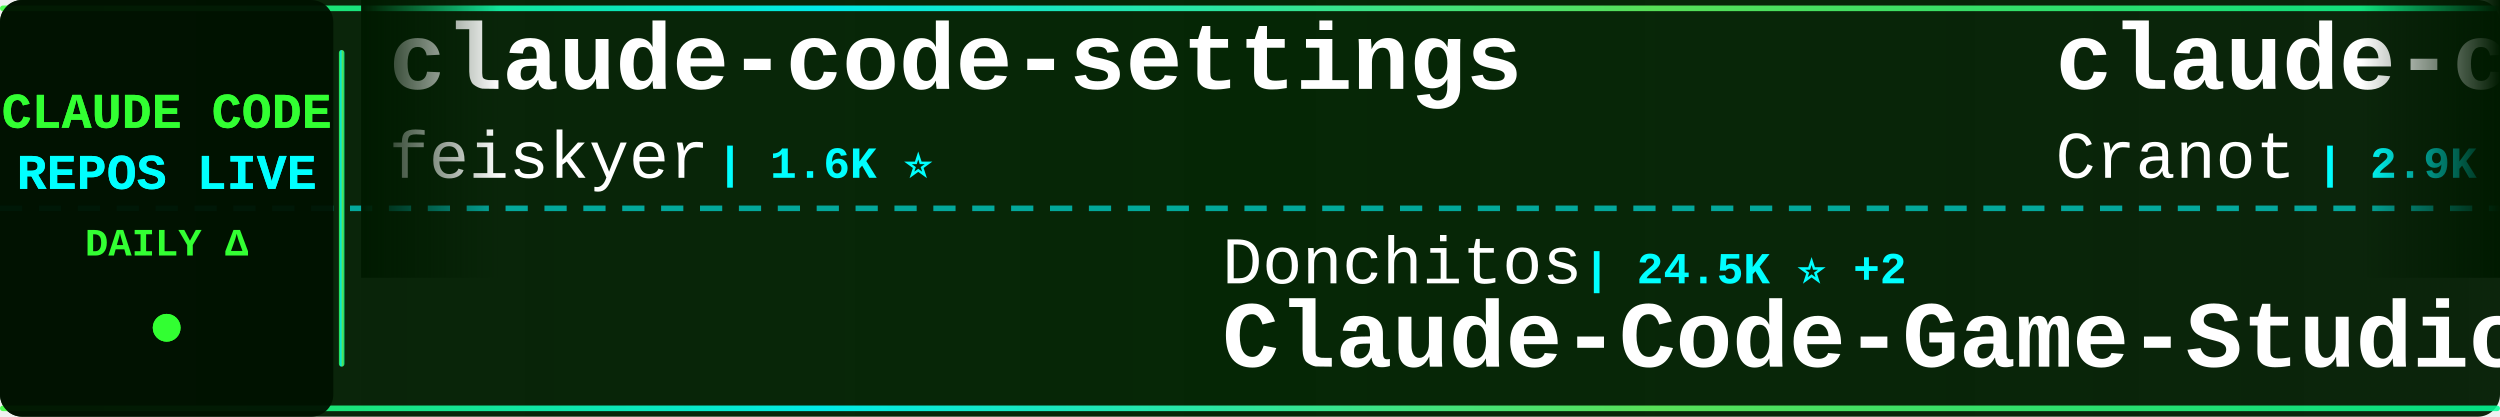
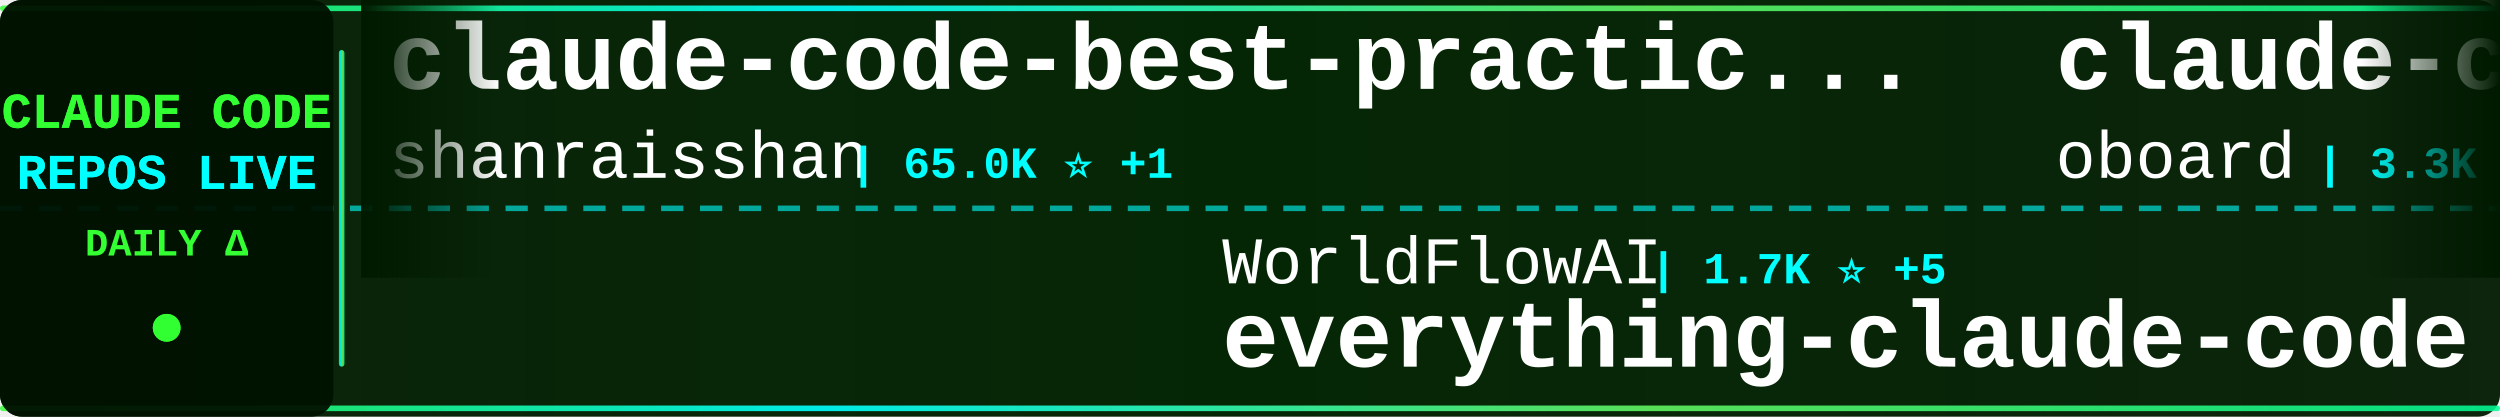
<svg xmlns="http://www.w3.org/2000/svg" width="900" height="150">
  <defs>
    <linearGradient id="tickerBg" x1="0%" y1="0%" x2="100%" y2="0%">
      <stop offset="0%" style="stop-color:#001a00;stop-opacity:0.95" />
      <stop offset="50%" style="stop-color:#002200;stop-opacity:0.98" />
      <stop offset="100%" style="stop-color:#001a00;stop-opacity:0.95" />
    </linearGradient>
    <linearGradient id="borderGrad" x1="0%" y1="0%" x2="100%" y2="0%">
      <stop offset="0%" style="stop-color:#33ff33;stop-opacity:0.85">
        <animate attributeName="stop-opacity" values="0.85;1;0.85" dur="2s" repeatCount="indefinite" />
      </stop>
      <stop offset="33%" style="stop-color:#00ffff;stop-opacity:0.9">
        <animate attributeName="stop-opacity" values="0.9;1;0.9" dur="2.2s" repeatCount="indefinite" />
      </stop>
      <stop offset="66%" style="stop-color:#66ff66;stop-opacity:0.85">
        <animate attributeName="stop-opacity" values="0.85;1;0.85" dur="1.8s" repeatCount="indefinite" />
      </stop>
      <stop offset="100%" style="stop-color:#00ff99;stop-opacity:0.85">
        <animate attributeName="stop-opacity" values="0.85;1;0.85" dur="2s" repeatCount="indefinite" />
      </stop>
    </linearGradient>
    <filter id="textGlow">
      <feGaussianBlur stdDeviation="0.1" result="coloredBlur" />
      <feMerge>
        <feMergeNode in="coloredBlur" />
        <feMergeNode in="SourceGraphic" />
      </feMerge>
    </filter>
    <filter id="metricGlow">
      <feGaussianBlur stdDeviation="0.2" result="coloredBlur" />
      <feMerge>
        <feMergeNode in="coloredBlur" />
        <feMergeNode in="SourceGraphic" />
      </feMerge>
    </filter>
    <linearGradient id="leftFade" x1="0%" y1="0%" x2="100%" y2="0%">
      <stop offset="0%" style="stop-color:#001a00;stop-opacity:1" />
      <stop offset="100%" style="stop-color:#001a00;stop-opacity:0" />
    </linearGradient>
    <linearGradient id="rightFade" x1="0%" y1="0%" x2="100%" y2="0%">
      <stop offset="0%" style="stop-color:#001a00;stop-opacity:0" />
      <stop offset="100%" style="stop-color:#001a00;stop-opacity:1" />
    </linearGradient>
  </defs>
  <rect width="900" height="150" fill="url(#tickerBg)" rx="8" />
  <rect x="0" y="2" width="900" height="2" fill="url(#borderGrad)" rx="1" />
  <rect x="0" y="146" width="900" height="2" fill="url(#borderGrad)" rx="1" />
  <line x1="0" y1="75" x2="900" y2="75" stroke="#00ffff" stroke-width="2" stroke-dasharray="8 6" opacity="0.6" />
  <rect x="0" y="0" width="120" height="150" fill="#001100" opacity="0.95" rx="8" />
  <text x="60" y="46" font-family="'Courier New', monospace" font-size="18" font-weight="bold" fill="#33ff33" text-anchor="middle" filter="url(#textGlow)">
    CLAUDE CODE
  </text>
  <text x="60" y="68" font-family="'Courier New', monospace" font-size="18" font-weight="bold" fill="#00ffff" text-anchor="middle" filter="url(#textGlow)">
    REPOS LIVE
  </text>
  <text x="60" y="92" font-family="'Courier New', monospace" font-size="14" font-weight="bold" fill="#33ff33" text-anchor="middle">
    DAILY Δ
  </text>
  <circle cx="60" cy="118" r="5" fill="#33ff33" filter="url(#metricGlow)">
    <animate attributeName="r" values="4;6;4" dur="1.5s" repeatCount="indefinite" />
    <animate attributeName="opacity" values="0.6;1;0.6" dur="1.5s" repeatCount="indefinite" />
  </circle>
  <rect x="122" y="18" width="2" height="114" fill="url(#borderGrad)" rx="1" />
  <clipPath id="tickerClip">
    <rect x="130" y="0" width="770" height="150" />
  </clipPath>
  <g clip-path="url(#tickerClip)">
    <g id="tickerItems">
      <animateTransform attributeName="transform" attributeType="XML" type="translate" from="0 0" to="-3000 0" dur="54s" repeatCount="indefinite" />
      <g transform="translate(0, 0)">
-         <text x="140" y="32" font-family="'Courier New', monospace" font-size="34" font-weight="bold" fill="#ffffff">claude-code-settings</text>
-         <text x="140" y="64" font-family="'Courier New', monospace" font-size="24" font-weight="normal" fill="#ffffff" opacity="1.0">feiskyer</text>
-         <text x="258" y="64" font-family="'Courier New', monospace" font-size="16" font-weight="bold" fill="#00ffff"> | 1.6K ⭐</text>
+         <text x="140" y="32" font-family="'Courier New', monospace" font-size="34" font-weight="bold" fill="#ffffff">claude-code-best-practic...</text>
+         <text x="140" y="64" font-family="'Courier New', monospace" font-size="24" font-weight="normal" fill="#ffffff" opacity="1.0">shanraisshan</text>
+         <text x="306" y="64" font-family="'Courier New', monospace" font-size="16" font-weight="bold" fill="#00ffff"> | 65.0K ⭐ +1</text>
      </g>
      <g transform="translate(300, 0)">
-         <text x="140" y="102" font-family="'Courier New', monospace" font-size="24" font-weight="normal" fill="#ffffff" opacity="1.0">Donchitos</text>
-         <text x="270" y="102" font-family="'Courier New', monospace" font-size="16" font-weight="bold" fill="#00ffff"> | 24.5K ⭐ +2</text>
-         <text x="140" y="132" font-family="'Courier New', monospace" font-size="34" font-weight="bold" fill="#ffffff">Claude-Code-Game-Studios</text>
+         <text x="140" y="102" font-family="'Courier New', monospace" font-size="24" font-weight="normal" fill="#ffffff" opacity="1.0">WorldFlowAI</text>
+         <text x="294" y="102" font-family="'Courier New', monospace" font-size="16" font-weight="bold" fill="#00ffff"> | 1.7K ⭐ +5</text>
+         <text x="140" y="132" font-family="'Courier New', monospace" font-size="34" font-weight="bold" fill="#ffffff">everything-claude-code</text>
      </g>
      <g transform="translate(600, 0)">
-         <text x="140" y="32" font-family="'Courier New', monospace" font-size="34" font-weight="bold" fill="#ffffff">claude-code-guide</text>
-         <text x="140" y="64" font-family="'Courier New', monospace" font-size="24" font-weight="normal" fill="#ffffff" opacity="1.0">Cranot</text>
-         <text x="234" y="64" font-family="'Courier New', monospace" font-size="16" font-weight="bold" fill="#00ffff"> | 2.9K ⭐</text>
+         <text x="140" y="32" font-family="'Courier New', monospace" font-size="34" font-weight="bold" fill="#ffffff">claude-code-rev</text>
+         <text x="140" y="64" font-family="'Courier New', monospace" font-size="24" font-weight="normal" fill="#ffffff" opacity="1.0">oboard</text>
+         <text x="234" y="64" font-family="'Courier New', monospace" font-size="16" font-weight="bold" fill="#00ffff"> | 3.3K ⭐ -1</text>
      </g>
      <g transform="translate(900, 0)">
-         <text x="140" y="102" font-family="'Courier New', monospace" font-size="24" font-weight="normal" fill="#ffffff" opacity="1.0">Alishahryar1</text>
-         <text x="306" y="102" font-family="'Courier New', monospace" font-size="16" font-weight="bold" fill="#00ffff"> | 49.0K ⭐ +156</text>
-         <text x="140" y="132" font-family="'Courier New', monospace" font-size="34" font-weight="bold" fill="#ffffff">free-claude-code</text>
+         <text x="140" y="102" font-family="'Courier New', monospace" font-size="24" font-weight="normal" fill="#ffffff" opacity="1.0">JrCx7scC</text>
+         <text x="258" y="102" font-family="'Courier New', monospace" font-size="16" font-weight="bold" fill="#00ffff"> | 374 ⭐</text>
+         <text x="140" y="132" font-family="'Courier New', monospace" font-size="34" font-weight="bold" fill="#ffffff">claude-code-source</text>
      </g>
      <g transform="translate(1200, 0)">
-         <text x="140" y="32" font-family="'Courier New', monospace" font-size="34" font-weight="bold" fill="#ffffff">claude-code-harness</text>
-         <text x="140" y="64" font-family="'Courier New', monospace" font-size="24" font-weight="normal" fill="#ffffff" opacity="1.0">Chachamaru127</text>
-         <text x="318" y="64" font-family="'Courier New', monospace" font-size="16" font-weight="bold" fill="#00ffff"> | 3.1K ⭐</text>
+         <text x="140" y="32" font-family="'Courier New', monospace" font-size="34" font-weight="bold" fill="#ffffff">claude-code-router</text>
+         <text x="140" y="64" font-family="'Courier New', monospace" font-size="24" font-weight="normal" fill="#ffffff" opacity="1.0">musistudio</text>
+         <text x="282" y="64" font-family="'Courier New', monospace" font-size="16" font-weight="bold" fill="#00ffff"> | 36.9K ⭐ -2</text>
      </g>
      <g transform="translate(1500, 0)">
-         <text x="140" y="102" font-family="'Courier New', monospace" font-size="24" font-weight="normal" fill="#ffffff" opacity="1.0">VoltAgent</text>
-         <text x="270" y="102" font-family="'Courier New', monospace" font-size="16" font-weight="bold" fill="#00ffff"> | 24.6K ⭐ +1</text>
-         <text x="140" y="132" font-family="'Courier New', monospace" font-size="34" font-weight="bold" fill="#ffffff">awesome-claude-code-suba...</text>
+         <text x="140" y="102" font-family="'Courier New', monospace" font-size="24" font-weight="normal" fill="#ffffff" opacity="1.0">digitalsamba</text>
+         <text x="306" y="102" font-family="'Courier New', monospace" font-size="16" font-weight="bold" fill="#00ffff"> | 2.0K ⭐ -1</text>
+         <text x="140" y="132" font-family="'Courier New', monospace" font-size="34" font-weight="bold" fill="#ffffff">claude-code-video-toolki...</text>
      </g>
      <g transform="translate(1800, 0)">
-         <text x="140" y="32" font-family="'Courier New', monospace" font-size="34" font-weight="bold" fill="#ffffff">ClaudeCodeAgents</text>
-         <text x="140" y="64" font-family="'Courier New', monospace" font-size="24" font-weight="normal" fill="#ffffff" opacity="1.0">darcyegb</text>
-         <text x="258" y="64" font-family="'Courier New', monospace" font-size="16" font-weight="bold" fill="#00ffff"> | 760 ⭐</text>
+         <text x="140" y="32" font-family="'Courier New', monospace" font-size="34" font-weight="bold" fill="#ffffff">claude-code-from-scratch</text>
+         <text x="140" y="64" font-family="'Courier New', monospace" font-size="24" font-weight="normal" fill="#ffffff" opacity="1.0">Windy3f3f3f3f</text>
+         <text x="318" y="64" font-family="'Courier New', monospace" font-size="16" font-weight="bold" fill="#00ffff"> | 2.6K ⭐ +1</text>
      </g>
      <g transform="translate(2100, 0)">
-         <text x="140" y="102" font-family="'Courier New', monospace" font-size="24" font-weight="normal" fill="#ffffff" opacity="1.0">guanshan</text>
-         <text x="258" y="102" font-family="'Courier New', monospace" font-size="16" font-weight="bold" fill="#00ffff"> | 61 ⭐</text>
-         <text x="140" y="132" font-family="'Courier New', monospace" font-size="34" font-weight="bold" fill="#ffffff">ClaudeCode</text>
+         <text x="140" y="102" font-family="'Courier New', monospace" font-size="24" font-weight="normal" fill="#ffffff" opacity="1.0">Yuyz0112</text>
+         <text x="258" y="102" font-family="'Courier New', monospace" font-size="16" font-weight="bold" fill="#00ffff"> | 2.4K ⭐</text>
+         <text x="140" y="132" font-family="'Courier New', monospace" font-size="34" font-weight="bold" fill="#ffffff">claude-code-reverse</text>
      </g>
      <g transform="translate(2400, 0)">
-         <text x="140" y="32" font-family="'Courier New', monospace" font-size="34" font-weight="bold" fill="#ffffff">claude-code-proxy</text>
-         <text x="140" y="64" font-family="'Courier New', monospace" font-size="24" font-weight="normal" fill="#ffffff" opacity="1.0">fuergaosi233</text>
-         <text x="306" y="64" font-family="'Courier New', monospace" font-size="16" font-weight="bold" fill="#00ffff"> | 2.8K ⭐</text>
+         <text x="140" y="32" font-family="'Courier New', monospace" font-size="34" font-weight="bold" fill="#ffffff">claude-code-source-code-...</text>
+         <text x="140" y="64" font-family="'Courier New', monospace" font-size="24" font-weight="normal" fill="#ffffff" opacity="1.0">ghuntley</text>
+         <text x="258" y="64" font-family="'Courier New', monospace" font-size="16" font-weight="bold" fill="#00ffff"> | 990 ⭐</text>
      </g>
      <g transform="translate(2700, 0)">
-         <text x="140" y="102" font-family="'Courier New', monospace" font-size="24" font-weight="normal" fill="#ffffff" opacity="1.0">RichardAtCT</text>
-         <text x="294" y="102" font-family="'Courier New', monospace" font-size="16" font-weight="bold" fill="#00ffff"> | 2.8K ⭐</text>
-         <text x="140" y="132" font-family="'Courier New', monospace" font-size="34" font-weight="bold" fill="#ffffff">claude-code-telegram</text>
+         <text x="140" y="102" font-family="'Courier New', monospace" font-size="24" font-weight="normal" fill="#ffffff" opacity="1.0">diet103</text>
+         <text x="246" y="102" font-family="'Courier New', monospace" font-size="16" font-weight="bold" fill="#00ffff"> | 10.0K ⭐</text>
+         <text x="140" y="132" font-family="'Courier New', monospace" font-size="34" font-weight="bold" fill="#ffffff">claude-code-infrastructu...</text>
      </g>
      <g transform="translate(3000, 0)">
-         <text x="140" y="32" font-family="'Courier New', monospace" font-size="34" font-weight="bold" fill="#ffffff">claude-code-settings</text>
-         <text x="140" y="64" font-family="'Courier New', monospace" font-size="24" font-weight="normal" fill="#ffffff" opacity="1.0">feiskyer</text>
-         <text x="258" y="64" font-family="'Courier New', monospace" font-size="16" font-weight="bold" fill="#00ffff"> | 1.6K ⭐</text>
+         <text x="140" y="32" font-family="'Courier New', monospace" font-size="34" font-weight="bold" fill="#ffffff">claude-code-best-practic...</text>
+         <text x="140" y="64" font-family="'Courier New', monospace" font-size="24" font-weight="normal" fill="#ffffff" opacity="1.0">shanraisshan</text>
+         <text x="306" y="64" font-family="'Courier New', monospace" font-size="16" font-weight="bold" fill="#00ffff"> | 65.0K ⭐ +1</text>
      </g>
      <g transform="translate(3300, 0)">
-         <text x="140" y="102" font-family="'Courier New', monospace" font-size="24" font-weight="normal" fill="#ffffff" opacity="1.0">Donchitos</text>
-         <text x="270" y="102" font-family="'Courier New', monospace" font-size="16" font-weight="bold" fill="#00ffff"> | 24.5K ⭐ +2</text>
-         <text x="140" y="132" font-family="'Courier New', monospace" font-size="34" font-weight="bold" fill="#ffffff">Claude-Code-Game-Studios</text>
+         <text x="140" y="102" font-family="'Courier New', monospace" font-size="24" font-weight="normal" fill="#ffffff" opacity="1.0">WorldFlowAI</text>
+         <text x="294" y="102" font-family="'Courier New', monospace" font-size="16" font-weight="bold" fill="#00ffff"> | 1.7K ⭐ +5</text>
+         <text x="140" y="132" font-family="'Courier New', monospace" font-size="34" font-weight="bold" fill="#ffffff">everything-claude-code</text>
      </g>
      <g transform="translate(3600, 0)">
-         <text x="140" y="32" font-family="'Courier New', monospace" font-size="34" font-weight="bold" fill="#ffffff">claude-code-guide</text>
-         <text x="140" y="64" font-family="'Courier New', monospace" font-size="24" font-weight="normal" fill="#ffffff" opacity="1.0">Cranot</text>
-         <text x="234" y="64" font-family="'Courier New', monospace" font-size="16" font-weight="bold" fill="#00ffff"> | 2.9K ⭐</text>
+         <text x="140" y="32" font-family="'Courier New', monospace" font-size="34" font-weight="bold" fill="#ffffff">claude-code-rev</text>
+         <text x="140" y="64" font-family="'Courier New', monospace" font-size="24" font-weight="normal" fill="#ffffff" opacity="1.0">oboard</text>
+         <text x="234" y="64" font-family="'Courier New', monospace" font-size="16" font-weight="bold" fill="#00ffff"> | 3.3K ⭐ -1</text>
      </g>
      <g transform="translate(3900, 0)">
-         <text x="140" y="102" font-family="'Courier New', monospace" font-size="24" font-weight="normal" fill="#ffffff" opacity="1.0">Alishahryar1</text>
-         <text x="306" y="102" font-family="'Courier New', monospace" font-size="16" font-weight="bold" fill="#00ffff"> | 49.0K ⭐ +156</text>
-         <text x="140" y="132" font-family="'Courier New', monospace" font-size="34" font-weight="bold" fill="#ffffff">free-claude-code</text>
+         <text x="140" y="102" font-family="'Courier New', monospace" font-size="24" font-weight="normal" fill="#ffffff" opacity="1.0">JrCx7scC</text>
+         <text x="258" y="102" font-family="'Courier New', monospace" font-size="16" font-weight="bold" fill="#00ffff"> | 374 ⭐</text>
+         <text x="140" y="132" font-family="'Courier New', monospace" font-size="34" font-weight="bold" fill="#ffffff">claude-code-source</text>
      </g>
    </g>
  </g>
  <rect x="130" y="0" width="50" height="100" fill="url(#leftFade)" />
  <rect x="850" y="0" width="50" height="100" fill="url(#rightFade)" />
</svg>
